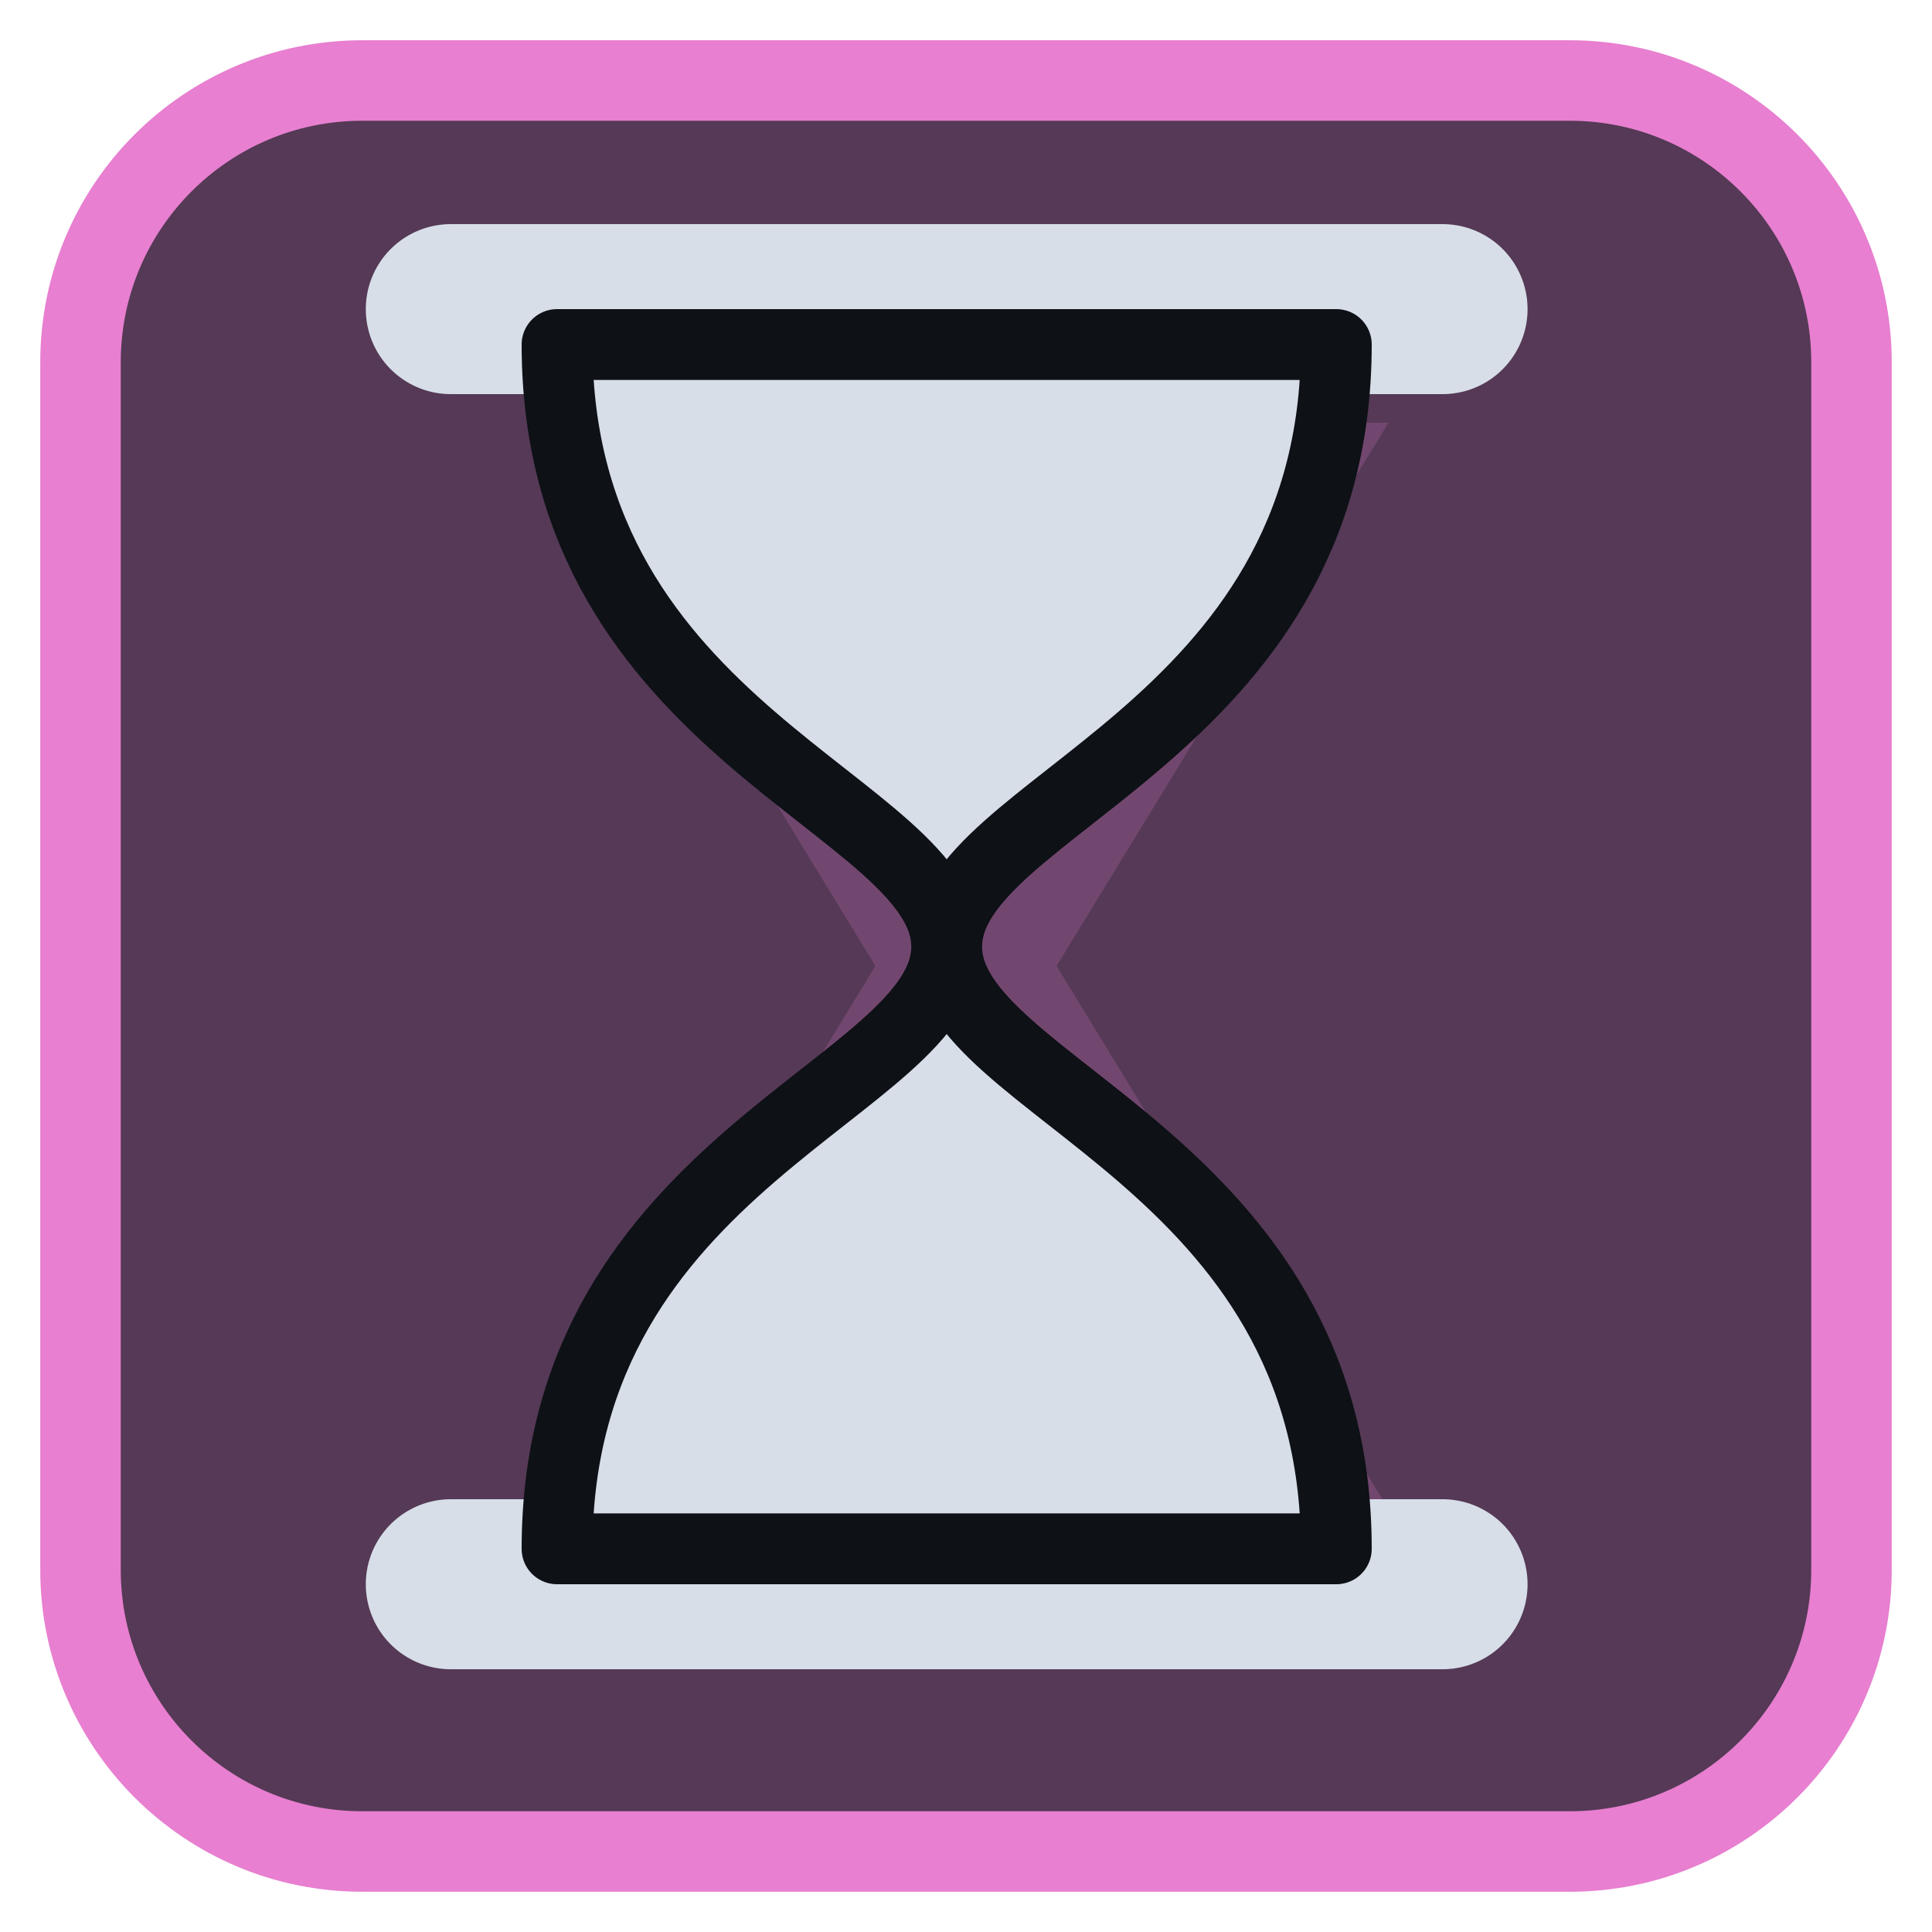
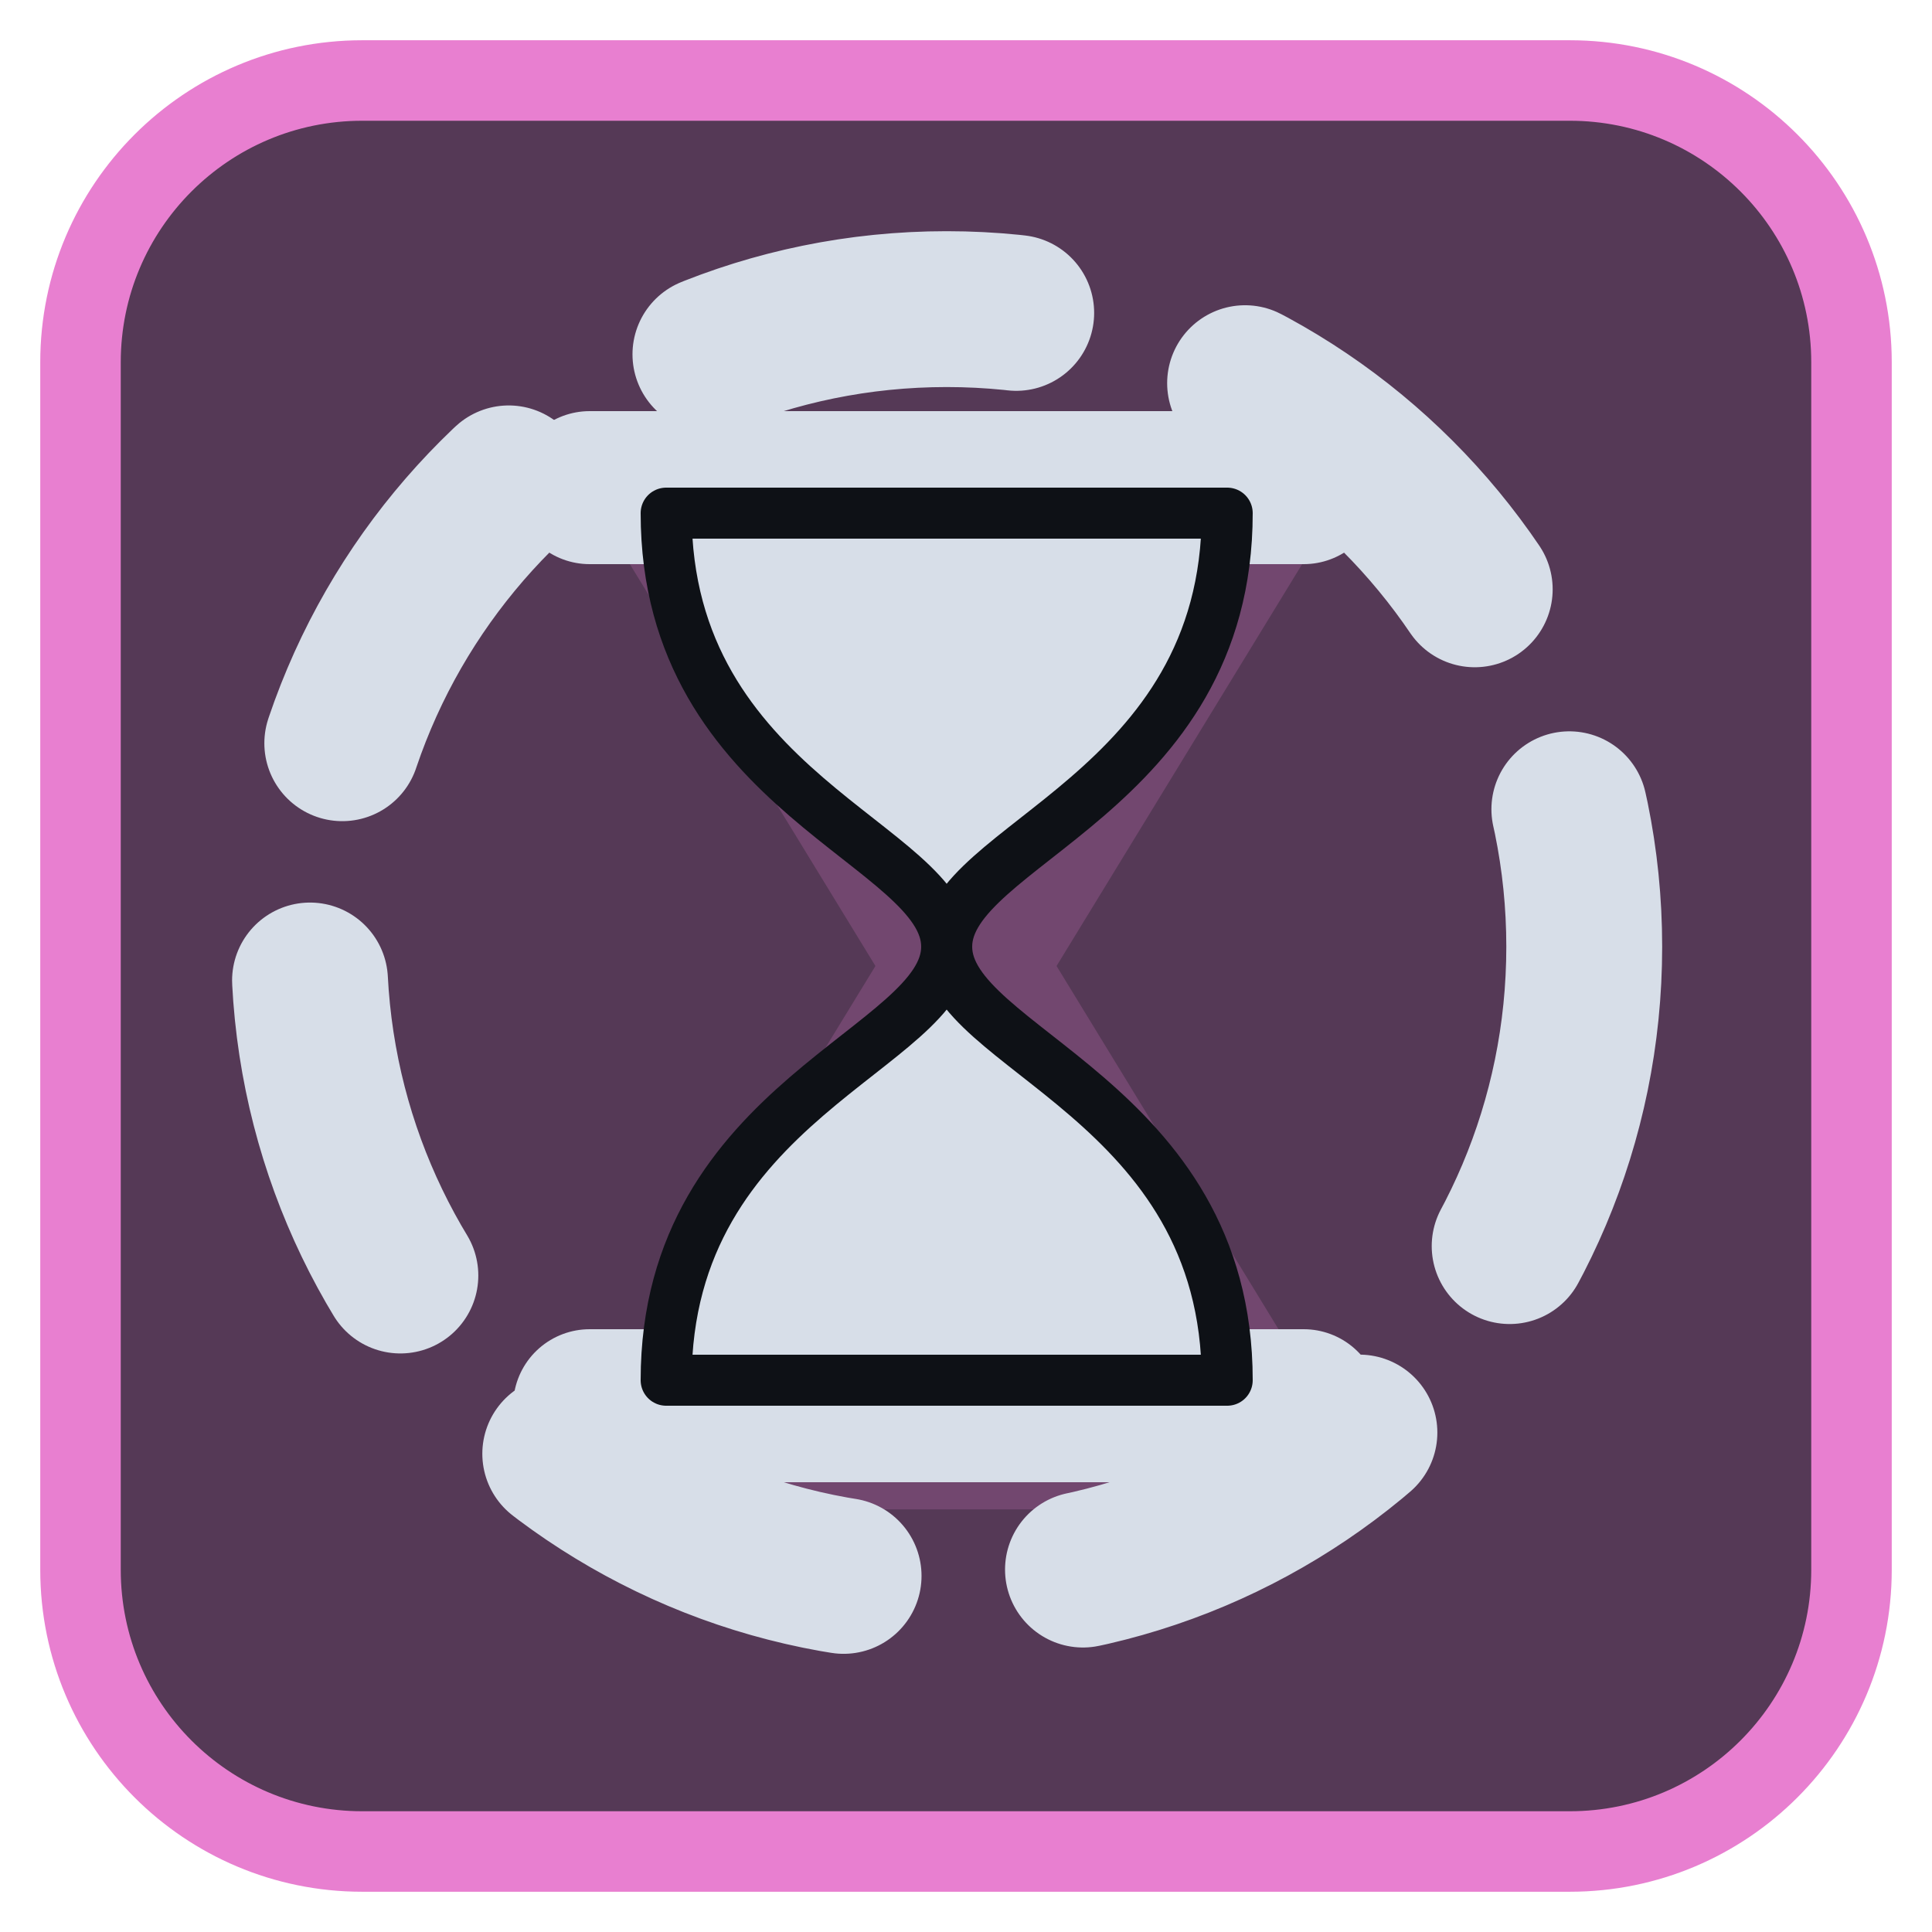
<svg xmlns="http://www.w3.org/2000/svg" viewBox="0 0 24 24" width="24" height="24">
  <rect x="1" y="1" width="22" height="22" rx="3.5" fill="#553956" stroke="#e87fd0" stroke-width="1" />
  <g opacity="0.2" transform="translate(3,3) scale(0.75)">
    <path d="M5 3h14l-5.5 9L19 21H5l5.5-9z" fill="#e87fd0" />
  </g>
  <g transform="translate(1.2,1.2) scale(0.88)">
-     <path d="M5 3H19M5 21H19" fill="none" stroke="#d7dee8" stroke-width="2.4" stroke-linecap="round" stroke-linejoin="round" />
-     <path d="M6.5 3.5H17.5C17.5 9 12 10 12 12C12 14 17.5 15 17.5 20.5H6.5C6.5 15 12 14 12 12C12 10 6.5 9 6.5 3.5Z" fill="#d7dee8" stroke="#0e1116" stroke-width="1" stroke-linejoin="round" />
+     <circle cx="12" cy="12" r="9" fill="none" stroke="#d7dee8" stroke-width="2.2" stroke-linecap="round" stroke-linejoin="round" stroke-dasharray="4.4 3.4" />
+     <g transform="translate(12,12) scale(0.72) translate(-12,-12)">
+       <path d="M5 3H19M5 21H19" fill="none" stroke="#d7dee8" stroke-width="3" stroke-linecap="round" stroke-linejoin="round" />
+       <path d="M6.5 3.5H17.5C17.5 9 12 10 12 12C12 14 17.5 15 17.5 20.5H6.5C6.5 15 12 14 12 12C12 10 6.5 9 6.5 3.5Z" fill="#d7dee8" stroke="#0e1116" stroke-width="1" stroke-linejoin="round" />
+     </g>
  </g>
</svg>
